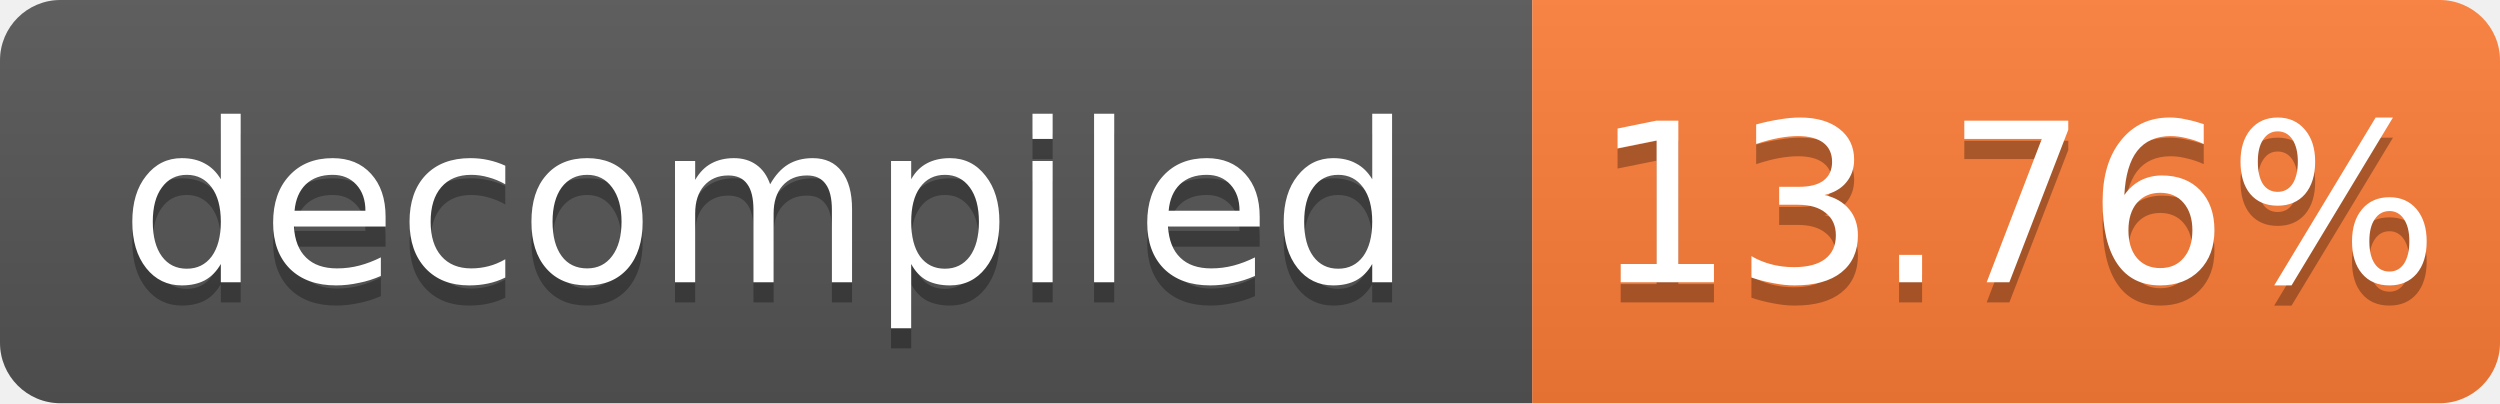
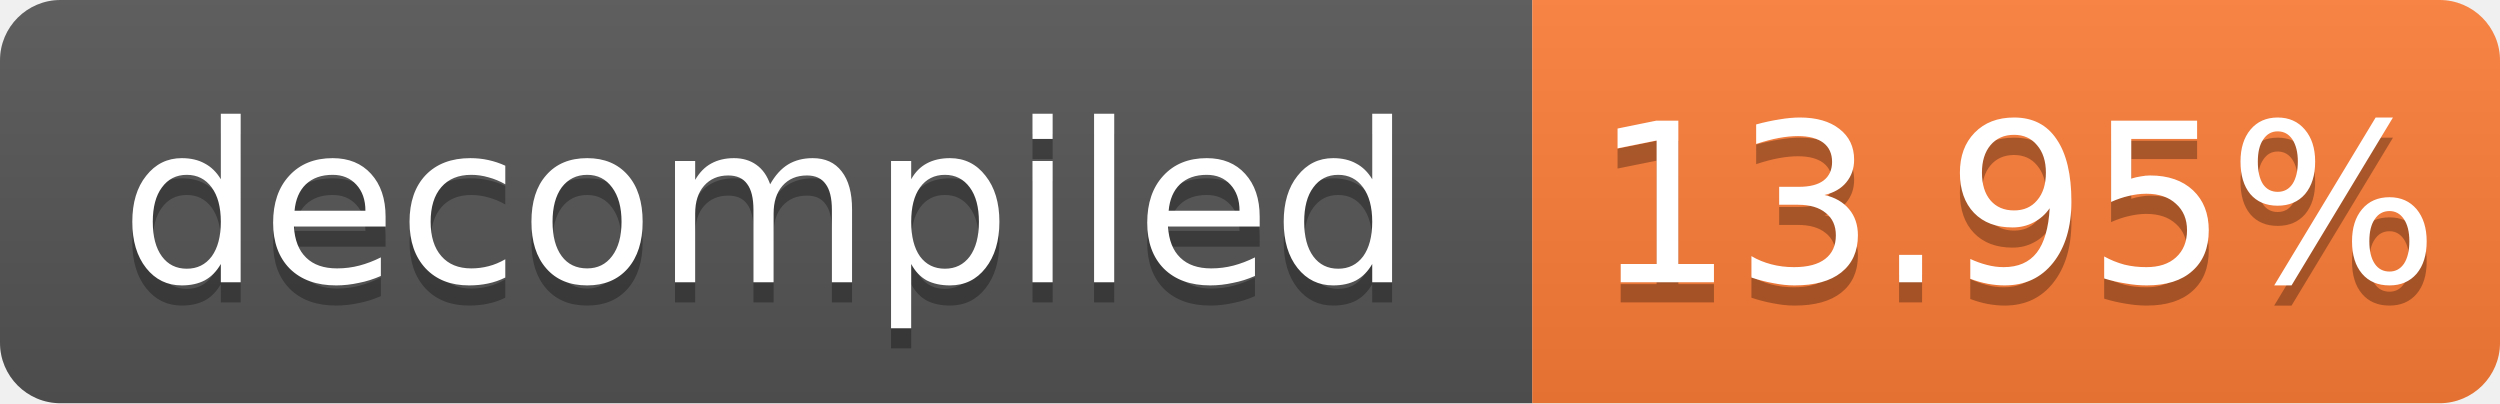
- <svg xmlns="http://www.w3.org/2000/svg" width="124" height="20" role="img" aria-label="decompiled: 13.76%">
+ <svg xmlns="http://www.w3.org/2000/svg" width="124" height="20" role="img" aria-label="decompiled: 13.95%">
  <linearGradient id="s" x2="0" y2="100%">
    <stop offset="0" stop-color="#bbb" stop-opacity=".1" />
    <stop offset="1" stop-opacity=".1" />
  </linearGradient>
  <clipPath id="r">
    <rect width="124" height="20" rx="3" fill="#fff" />
  </clipPath>
  <g clip-path="url(#r)">
    <rect width="76" height="20" fill="#555" />
    <rect x="76" width="48" height="20" fill="#fe7d37" />
    <rect width="124" height="20" fill="url(#s)" />
  </g>
  <g fill="#fff" text-anchor="middle" font-family="Verdana,Geneva,DejaVu Sans,sans-serif" font-size="11">
    <text x="38.0" y="15" fill="#010101" fill-opacity=".3">decompiled</text>
    <text x="38.0" y="14">decompiled</text>
-     <text x="100.0" y="15" fill="#010101" fill-opacity=".3">13.76%</text>
-     <text x="100.0" y="14">13.76%</text>
+     <text x="100.0" y="15" fill="#010101" fill-opacity=".3">13.95%</text>
+     <text x="100.0" y="14">13.95%</text>
  </g>
</svg>
